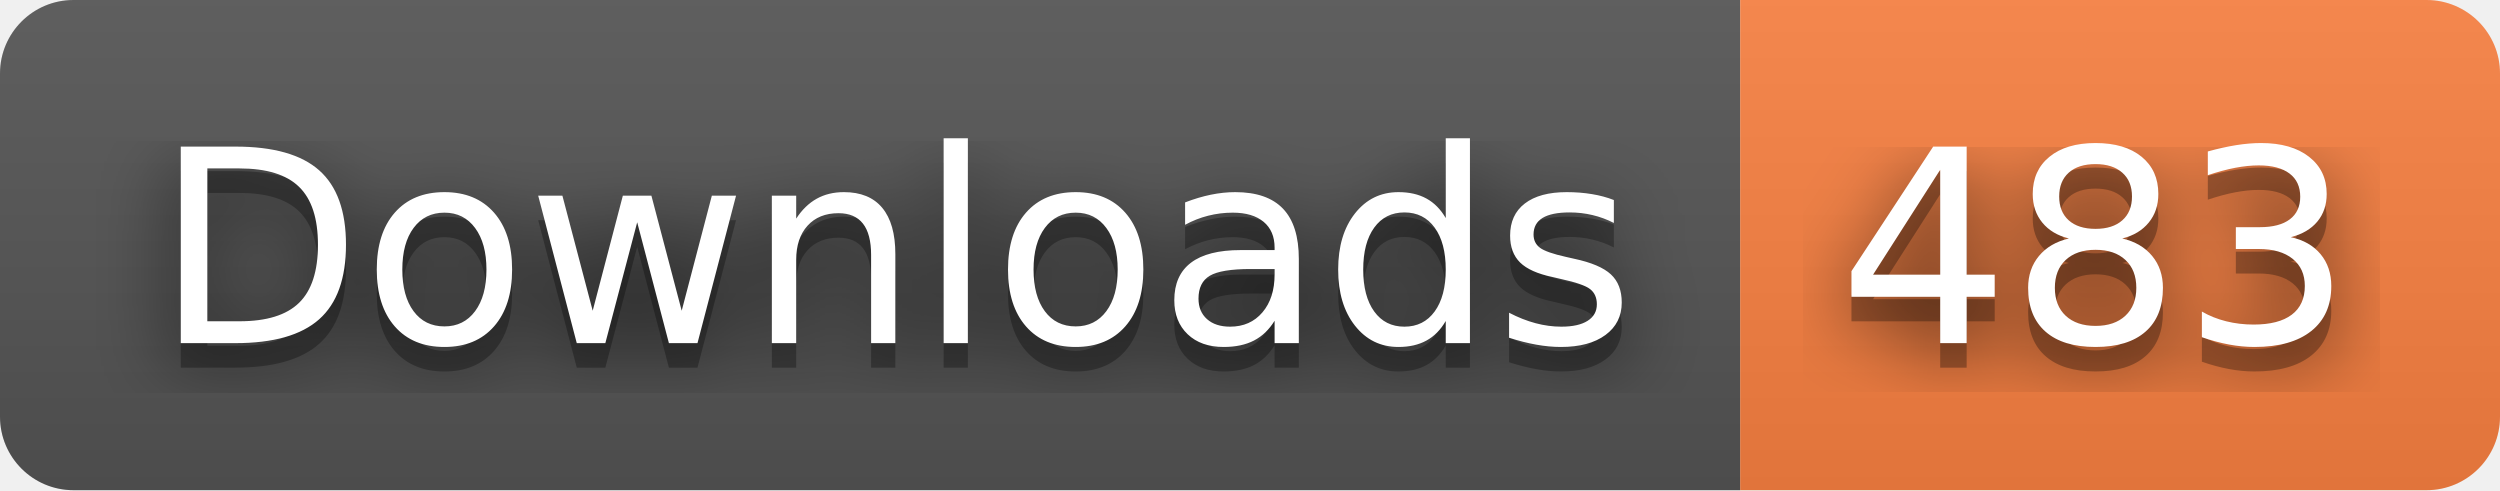
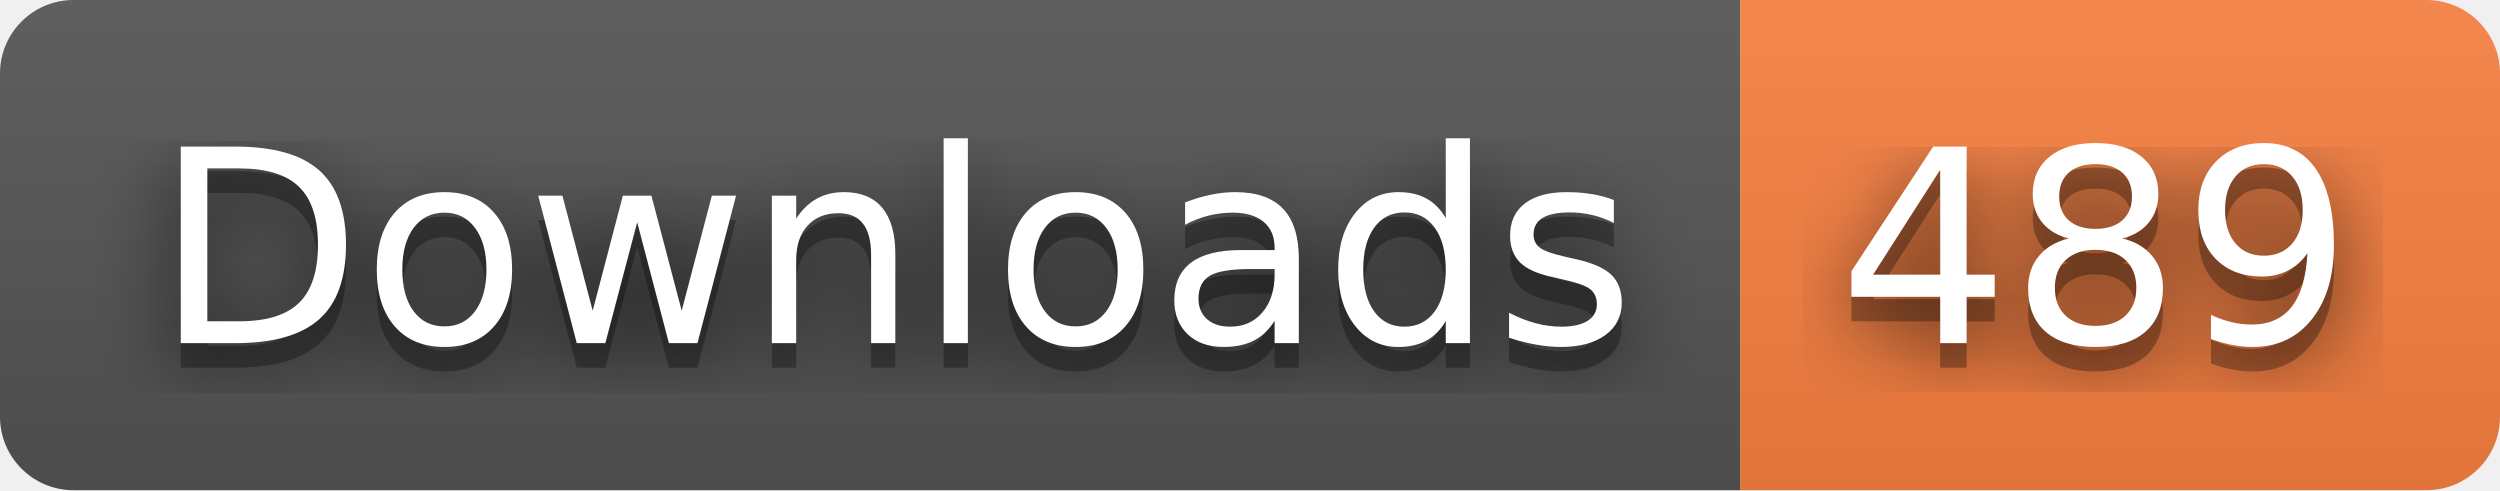
- <svg xmlns="http://www.w3.org/2000/svg" width="102" height="20" role="img" aria-label="Downloads: 483">
+ <svg xmlns="http://www.w3.org/2000/svg" width="102" height="20" role="img" aria-label="Downloads: 489">
  <filter id="blur">
    <feGaussianBlur stdDeviation="16" />
  </filter>
  <linearGradient id="s" x2="0" y2="100%">
    <stop offset="0" stop-color="#bbb" stop-opacity=".1" />
    <stop offset="1" stop-opacity=".1" />
  </linearGradient>
  <clipPath id="r">
    <rect width="102" height="20" rx="3" />
  </clipPath>
  <g clip-path="url(#r)">
    <rect width="71" height="20" fill="#555" />
    <rect x="71" width="31" height="20" fill="#fa8142" />
    <rect width="102" height="20" fill="url(#s)" />
  </g>
  <g fill="#fff" text-anchor="middle" font-family="Verdana,Geneva,DejaVu Sans,sans-serif" text-rendering="geometricPrecision" font-size="110">
    <g transform="scale(.1)">
      <g aria-hidden="true" fill="#010101">
        <text x="365" y="150" fill-opacity=".8" filter="url(#blur)" textLength="610">Downloads</text>
        <text x="365" y="150" fill-opacity=".3" textLength="610">Downloads</text>
      </g>
      <text x="365" y="140" textLength="610">Downloads</text>
    </g>
    <g transform="scale(.1)">
      <g aria-hidden="true" fill="#010101">
-         <text x="855" y="150" fill-opacity=".8" filter="url(#blur)" textLength="210">483</text>
-         <text x="855" y="150" fill-opacity=".3" textLength="210">483</text>
+         <text x="855" y="150" fill-opacity=".8" filter="url(#blur)" textLength="210">489</text>
+         <text x="855" y="150" fill-opacity=".3" textLength="210">489</text>
      </g>
-       <text x="855" y="140" textLength="210">483</text>
+       <text x="855" y="140" textLength="210">489</text>
    </g>
  </g>
</svg>
